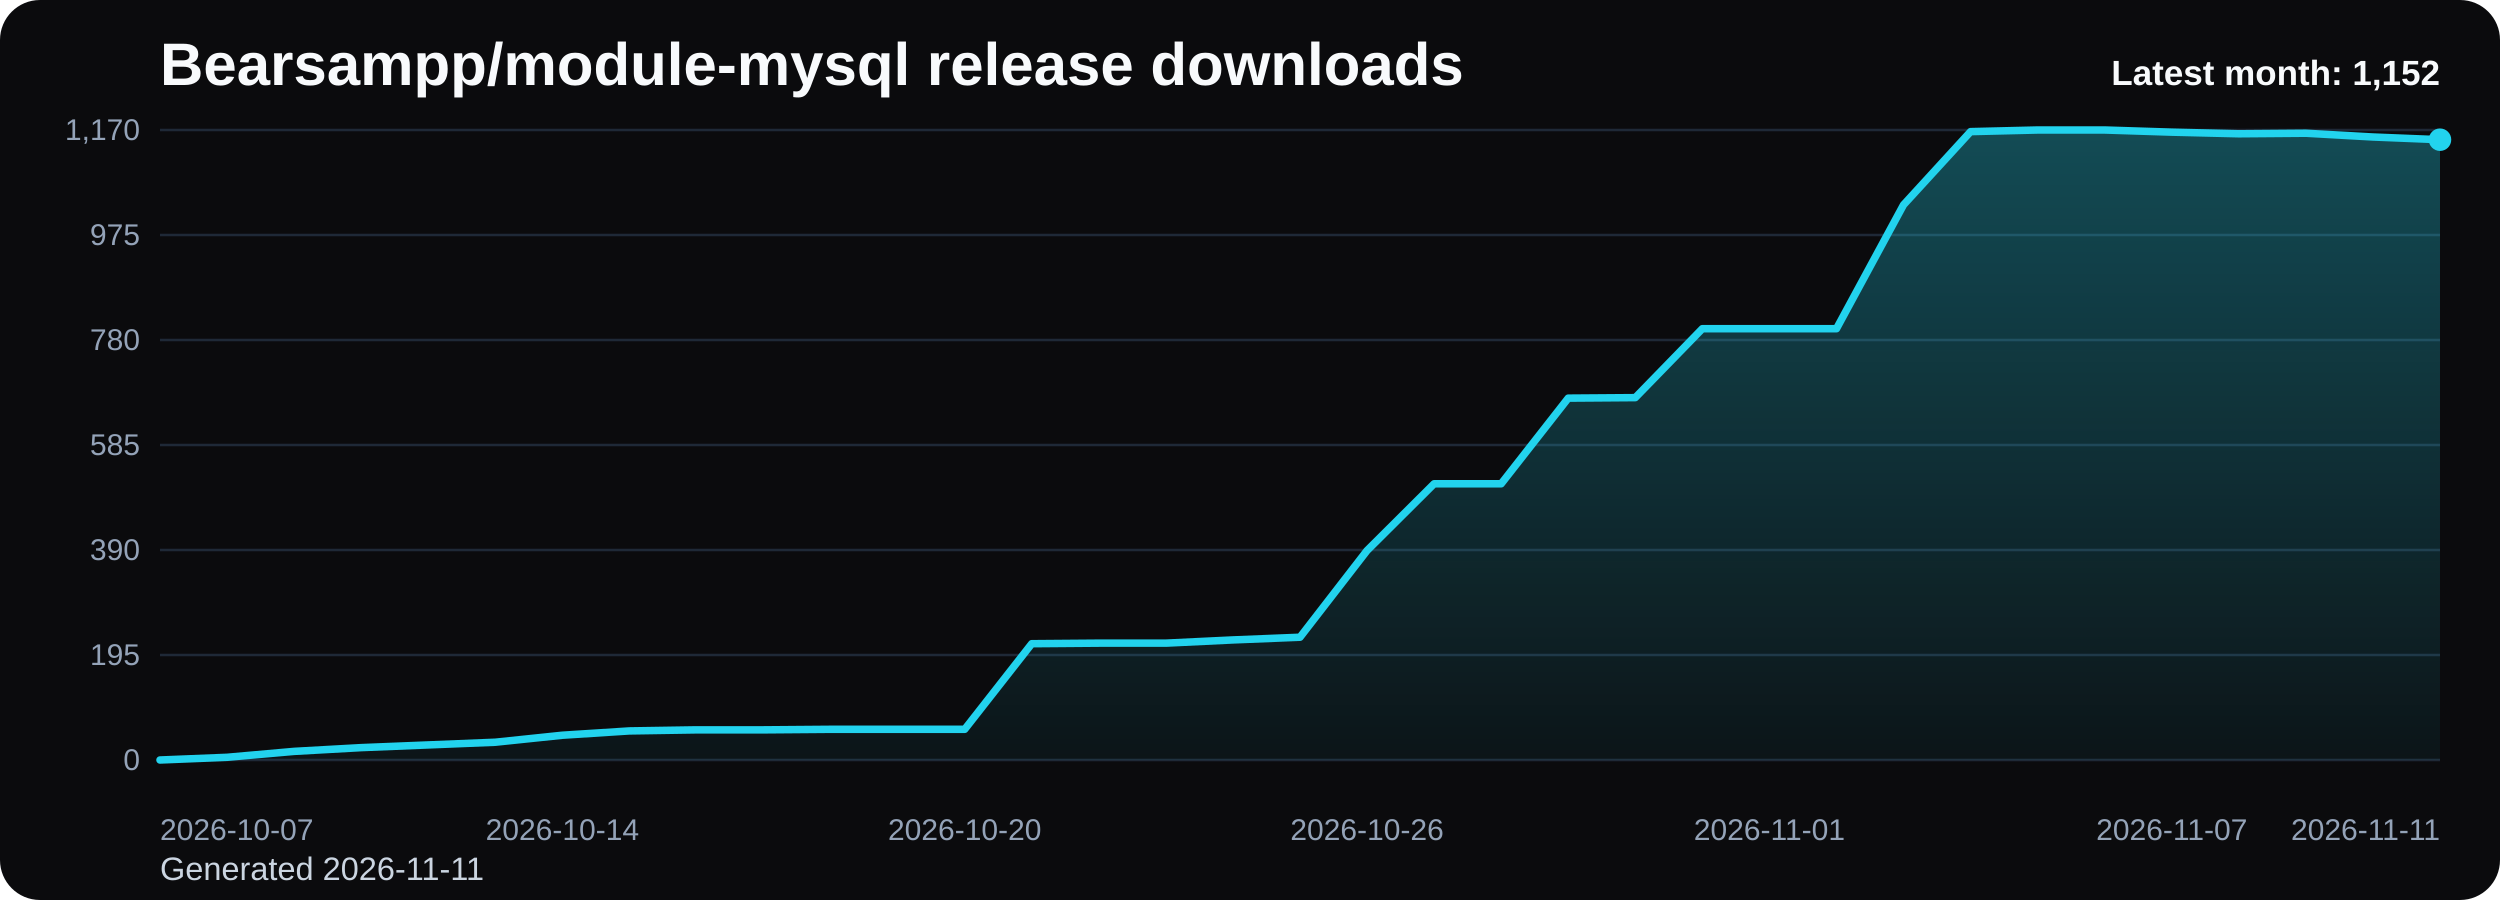
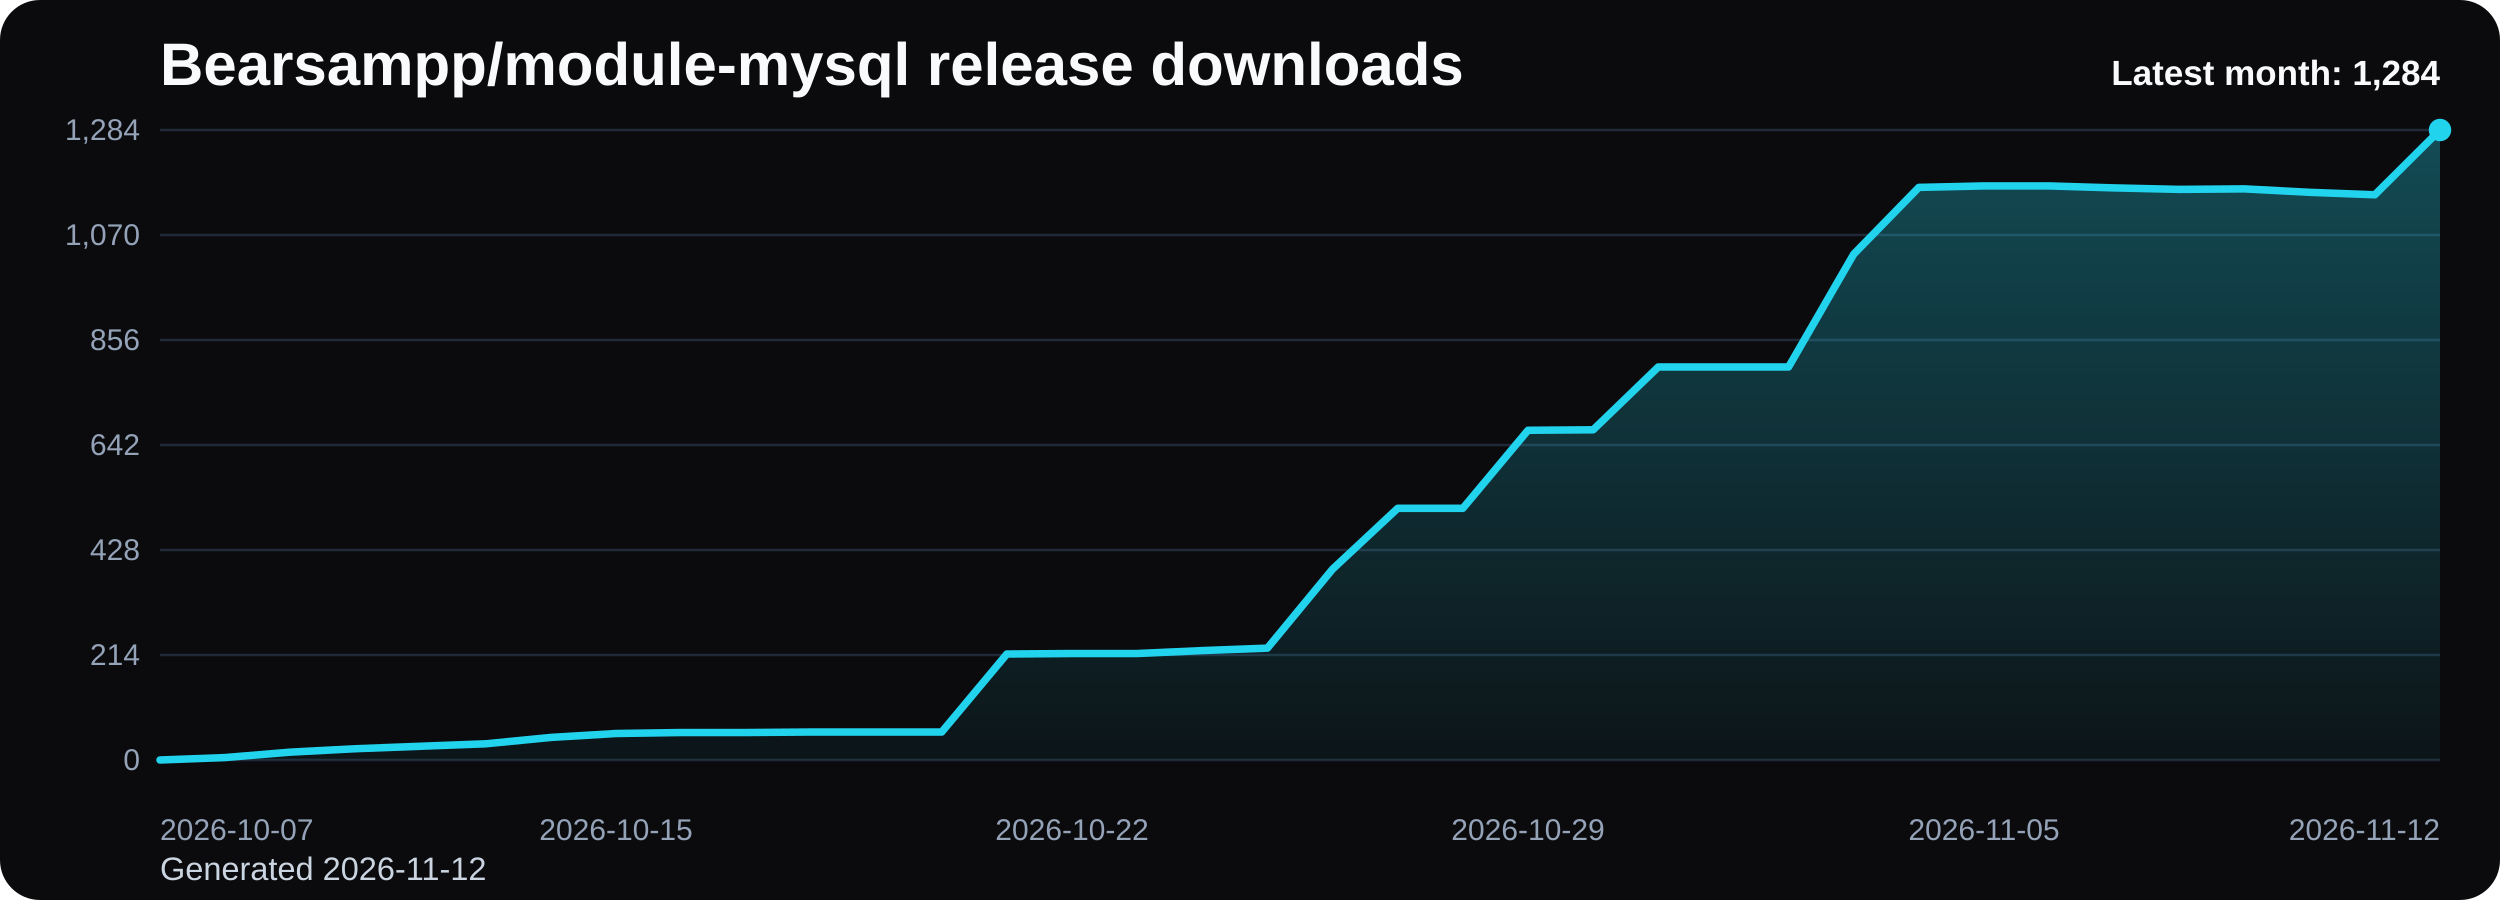
<svg xmlns="http://www.w3.org/2000/svg" viewBox="0 0 1000 360" role="img" aria-label="Bearsampp/module-mysql release downloads chart">
  <defs>
    <linearGradient id="fill-monthly-black" x1="0" y1="0" x2="0" y2="1">
      <stop offset="0%" stop-color="#22d3ee" stop-opacity="0.32" />
      <stop offset="100%" stop-color="#22d3ee" stop-opacity="0.05" />
    </linearGradient>
    <style>
      .bg { fill: #0b0b0d; }
      .title { font: 700 24px Arial, sans-serif; fill: #f8fafc; }
      .sub { font: 400 13px Arial, sans-serif; fill: #cbd5e1; }
      .grid { stroke: #1f2937; stroke-width: 1; }
      .axis { font: 400 12px Arial, sans-serif; fill: #94a3b8; }
      .line { fill: none; stroke: #22d3ee; stroke-width: 3; stroke-linecap: round; stroke-linejoin: round; }
      .dot { fill: #22d3ee; }
      .value { font: 600 11px Arial, sans-serif; fill: #cbd5e1; }
      .latest { font: 700 14px Arial, sans-serif; fill: #f8fafc; }
    </style>
  </defs>
  <rect class="bg" x="0" y="0" width="1000" height="360" rx="16" />
  <text class="title" x="64" y="34">Bearsampp/module-mysql release downloads</text>
-   <text class="sub" x="64" y="352">Generated 2026-11-11</text>
+   <text class="sub" x="64" y="352">Generated 2026-11-12</text>
  <line x1="64" y1="52.00" x2="976" y2="52.00" class="grid" />
-   <text x="56" y="56.00" text-anchor="end" class="axis">1,170</text>
+   <text x="56" y="56.00" text-anchor="end" class="axis">1,284</text>
  <line x1="64" y1="94.00" x2="976" y2="94.00" class="grid" />
-   <text x="56" y="98.00" text-anchor="end" class="axis">975</text>
+   <text x="56" y="98.00" text-anchor="end" class="axis">1,070</text>
  <line x1="64" y1="136.00" x2="976" y2="136.00" class="grid" />
-   <text x="56" y="140.00" text-anchor="end" class="axis">780</text>
+   <text x="56" y="140.00" text-anchor="end" class="axis">856</text>
  <line x1="64" y1="178.00" x2="976" y2="178.00" class="grid" />
-   <text x="56" y="182.00" text-anchor="end" class="axis">585</text>
+   <text x="56" y="182.00" text-anchor="end" class="axis">642</text>
  <line x1="64" y1="220.00" x2="976" y2="220.00" class="grid" />
-   <text x="56" y="224.00" text-anchor="end" class="axis">390</text>
+   <text x="56" y="224.00" text-anchor="end" class="axis">428</text>
  <line x1="64" y1="262.00" x2="976" y2="262.00" class="grid" />
-   <text x="56" y="266.00" text-anchor="end" class="axis">195</text>
+   <text x="56" y="266.00" text-anchor="end" class="axis">214</text>
  <line x1="64" y1="304.00" x2="976" y2="304.00" class="grid" />
  <text x="56" y="308.00" text-anchor="end" class="axis">0</text>
-   <path d="M 64.00 304 L 64.00 304.00 L 90.82 302.92 L 117.65 300.55 L 144.47 299.05 L 171.29 297.97 L 198.12 296.89 L 224.94 294.09 L 251.76 292.37 L 278.59 291.94 L 305.41 291.94 L 332.24 291.72 L 359.06 291.72 L 385.88 291.72 L 412.71 257.48 L 439.53 257.26 L 466.35 257.26 L 493.18 255.97 L 520.00 254.89 L 546.82 220.22 L 573.65 193.51 L 600.47 193.51 L 627.29 159.26 L 654.12 159.05 L 680.94 131.48 L 707.76 131.48 L 734.59 131.48 L 761.41 81.94 L 788.24 52.65 L 815.06 52.00 L 841.88 52.00 L 868.71 52.86 L 895.53 53.51 L 922.35 53.29 L 949.18 54.80 L 976.00 55.88 L 976.00 304 Z" fill="url(#fill-monthly-black)" />
-   <polyline class="line" points="64.00,304.00 90.82,302.92 117.65,300.55 144.47,299.05 171.29,297.97 198.12,296.89 224.94,294.09 251.76,292.37 278.59,291.94 305.41,291.94 332.24,291.72 359.06,291.72 385.88,291.72 412.71,257.48 439.53,257.26 466.35,257.26 493.18,255.97 520.00,254.89 546.82,220.22 573.65,193.51 600.47,193.51 627.29,159.26 654.12,159.05 680.94,131.48 707.76,131.48 734.59,131.48 761.41,81.94 788.24,52.65 815.06,52.00 841.88,52.00 868.71,52.86 895.53,53.51 922.35,53.29 949.18,54.80 976.00,55.88" />
-   <circle class="dot" cx="976.00" cy="55.88" r="4.5" />
+   <path d="M 64.00 304 L 64.00 304.00 L 90.06 303.02 L 116.11 300.86 L 142.17 299.49 L 168.23 298.50 L 194.29 297.52 L 220.34 294.97 L 246.40 293.40 L 272.46 293.01 L 298.51 293.01 L 324.57 292.81 L 350.63 292.81 L 376.69 292.81 L 402.74 261.61 L 428.80 261.41 L 454.86 261.41 L 480.91 260.23 L 506.97 259.25 L 533.03 227.65 L 559.09 203.32 L 585.14 203.32 L 611.20 172.11 L 637.26 171.92 L 663.31 146.79 L 689.37 146.79 L 715.43 146.79 L 741.49 101.65 L 767.54 74.96 L 793.60 74.37 L 819.66 74.37 L 845.71 75.16 L 871.77 75.75 L 897.83 75.55 L 923.89 76.93 L 949.94 77.91 L 976.00 52.00 L 976.00 304 Z" fill="url(#fill-monthly-black)" />
+   <polyline class="line" points="64.00,304.00 90.06,303.02 116.11,300.86 142.17,299.49 168.23,298.50 194.29,297.52 220.34,294.97 246.40,293.40 272.46,293.01 298.51,293.01 324.57,292.81 350.63,292.81 376.69,292.81 402.74,261.61 428.80,261.41 454.86,261.41 480.91,260.23 506.97,259.25 533.03,227.65 559.09,203.32 585.14,203.32 611.20,172.11 637.26,171.92 663.31,146.79 689.37,146.79 715.43,146.79 741.49,101.65 767.54,74.96 793.60,74.37 819.66,74.37 845.71,75.16 871.77,75.75 897.83,75.55 923.89,76.93 949.94,77.91 976.00,52.00" />
+   <circle class="dot" cx="976.00" cy="52.00" r="4.5" />
  <text class="axis" x="64.00" y="336" text-anchor="start">2026-10-07</text>
-   <text class="axis" x="224.94" y="336" text-anchor="middle">2026-10-14</text>
-   <text class="axis" x="385.88" y="336" text-anchor="middle">2026-10-20</text>
-   <text class="axis" x="546.82" y="336" text-anchor="middle">2026-10-26</text>
-   <text class="axis" x="707.76" y="336" text-anchor="middle">2026-11-01</text>
-   <text class="axis" x="868.71" y="336" text-anchor="middle">2026-11-07</text>
-   <text class="axis" x="976.00" y="336" text-anchor="end">2026-11-11</text>
-   <text class="latest" x="976" y="34" text-anchor="end">Latest month: 1,152</text>
+   <text class="axis" x="246.40" y="336" text-anchor="middle">2026-10-15</text>
+   <text class="axis" x="428.80" y="336" text-anchor="middle">2026-10-22</text>
+   <text class="axis" x="611.20" y="336" text-anchor="middle">2026-10-29</text>
+   <text class="axis" x="793.60" y="336" text-anchor="middle">2026-11-05</text>
+   <text class="axis" x="976.00" y="336" text-anchor="end">2026-11-12</text>
+   <text class="latest" x="976" y="34" text-anchor="end">Latest month: 1,284</text>
</svg>
